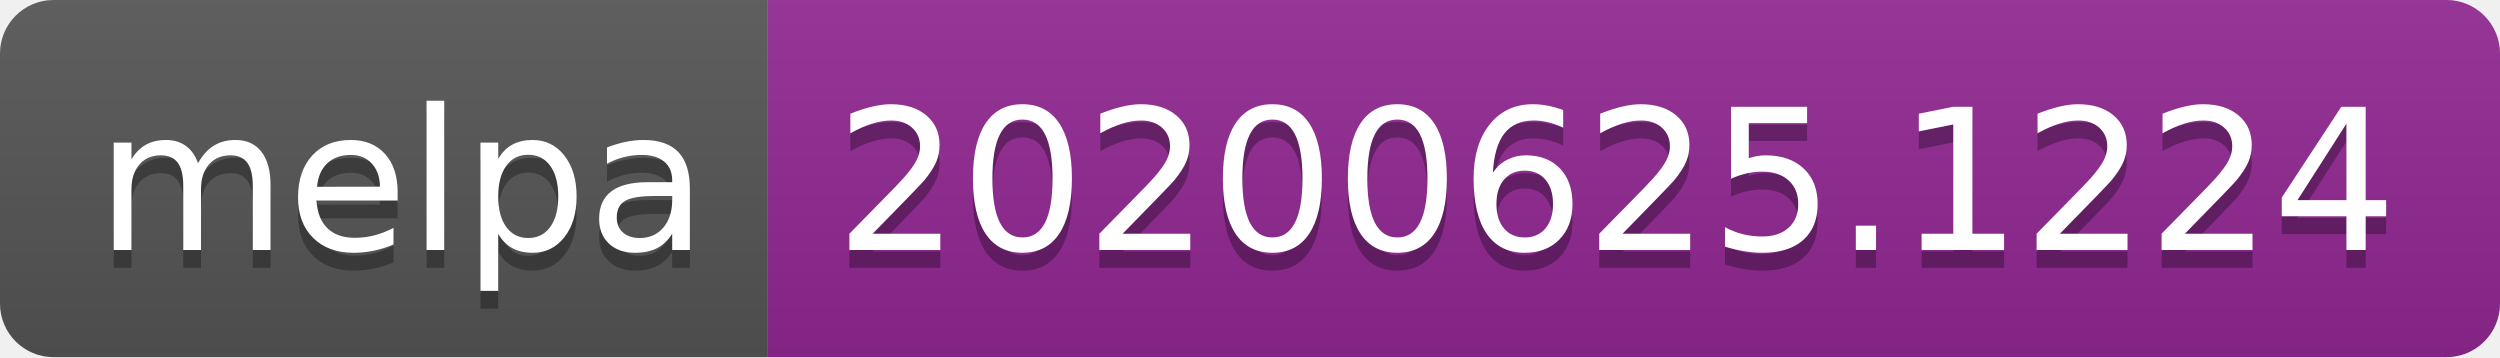
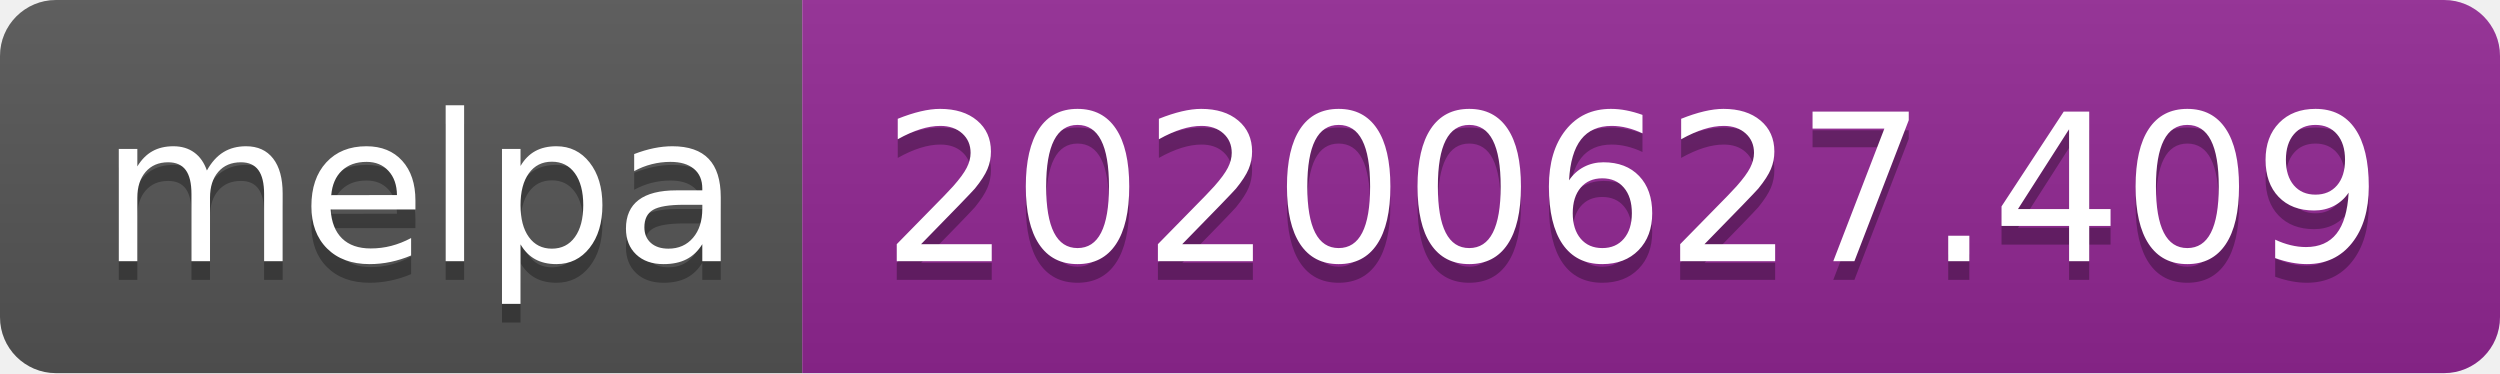
- <svg xmlns="http://www.w3.org/2000/svg" width="140" height="20">
+ <svg xmlns="http://www.w3.org/2000/svg" width="134" height="20">
  <linearGradient id="s" x2="0" y2="100%">
    <stop offset="0" stop-color="#bbb" stop-opacity=".1" />
    <stop offset="1" stop-opacity=".1" />
  </linearGradient>
  <clipPath id="r">
-     <rect width="140" height="20" rx="3" fill="#fff" />
+     <rect width="134" height="20" rx="3" fill="#fff" />
  </clipPath>
  <g clip-path="url(#r)">
    <rect width="43" height="20" fill="#555" />
-     <rect x="43" width="97" height="20" fill="#922793" />
-     <rect width="140" height="20" fill="url(#s)" />
+     <rect x="43" width="91" height="20" fill="#922793" />
+     <rect width="134" height="20" fill="url(#s)" />
  </g>
  <g fill="#fff" text-anchor="middle" font-family="Verdana,Geneva,DejaVu Sans,sans-serif" text-rendering="geometricPrecision" font-size="110">
    <text x="225" y="150" fill="#010101" fill-opacity=".3" transform="scale(.1)" textLength="330">melpa</text>
    <text x="225" y="140" transform="scale(.1)" textLength="330">melpa</text>
-     <text x="905" y="150" fill="#010101" fill-opacity=".3" transform="scale(.1)" textLength="870">20200625.1224</text>
-     <text x="905" y="140" transform="scale(.1)" textLength="870">20200625.1224</text>
+     <text x="875" y="150" fill="#010101" fill-opacity=".3" transform="scale(.1)" textLength="810">20200627.409</text>
+     <text x="875" y="140" transform="scale(.1)" textLength="810">20200627.409</text>
  </g>
</svg>
